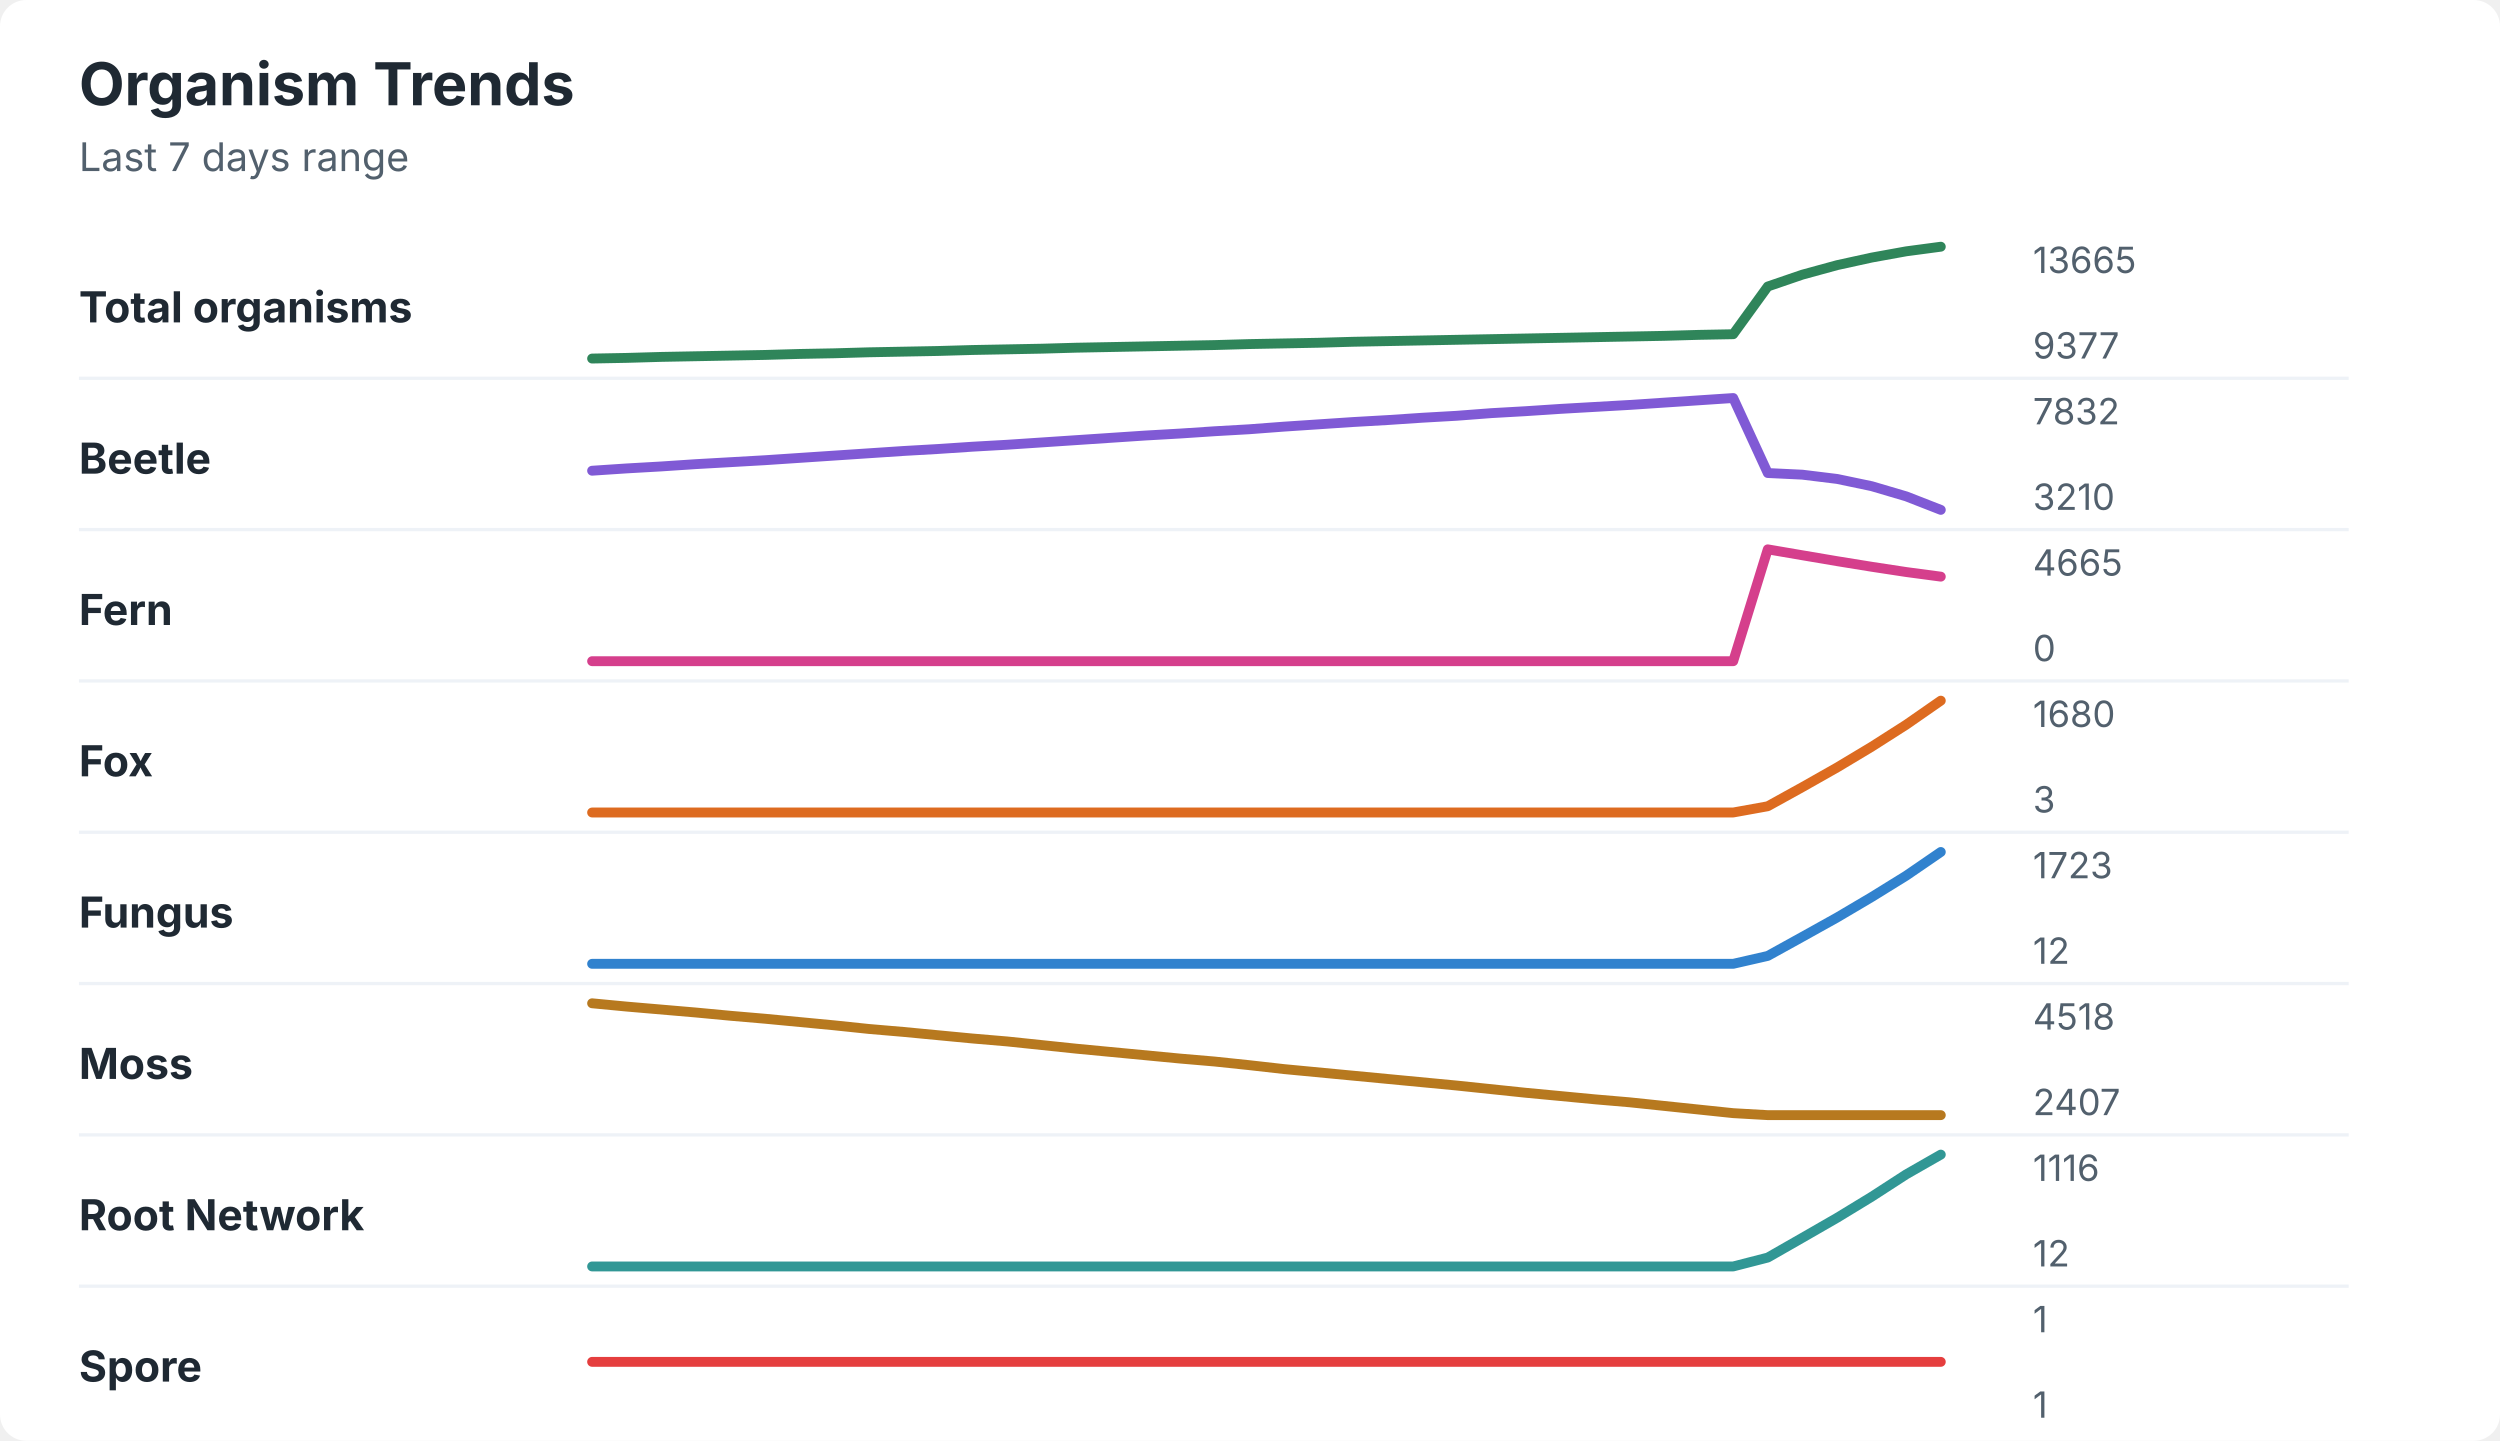
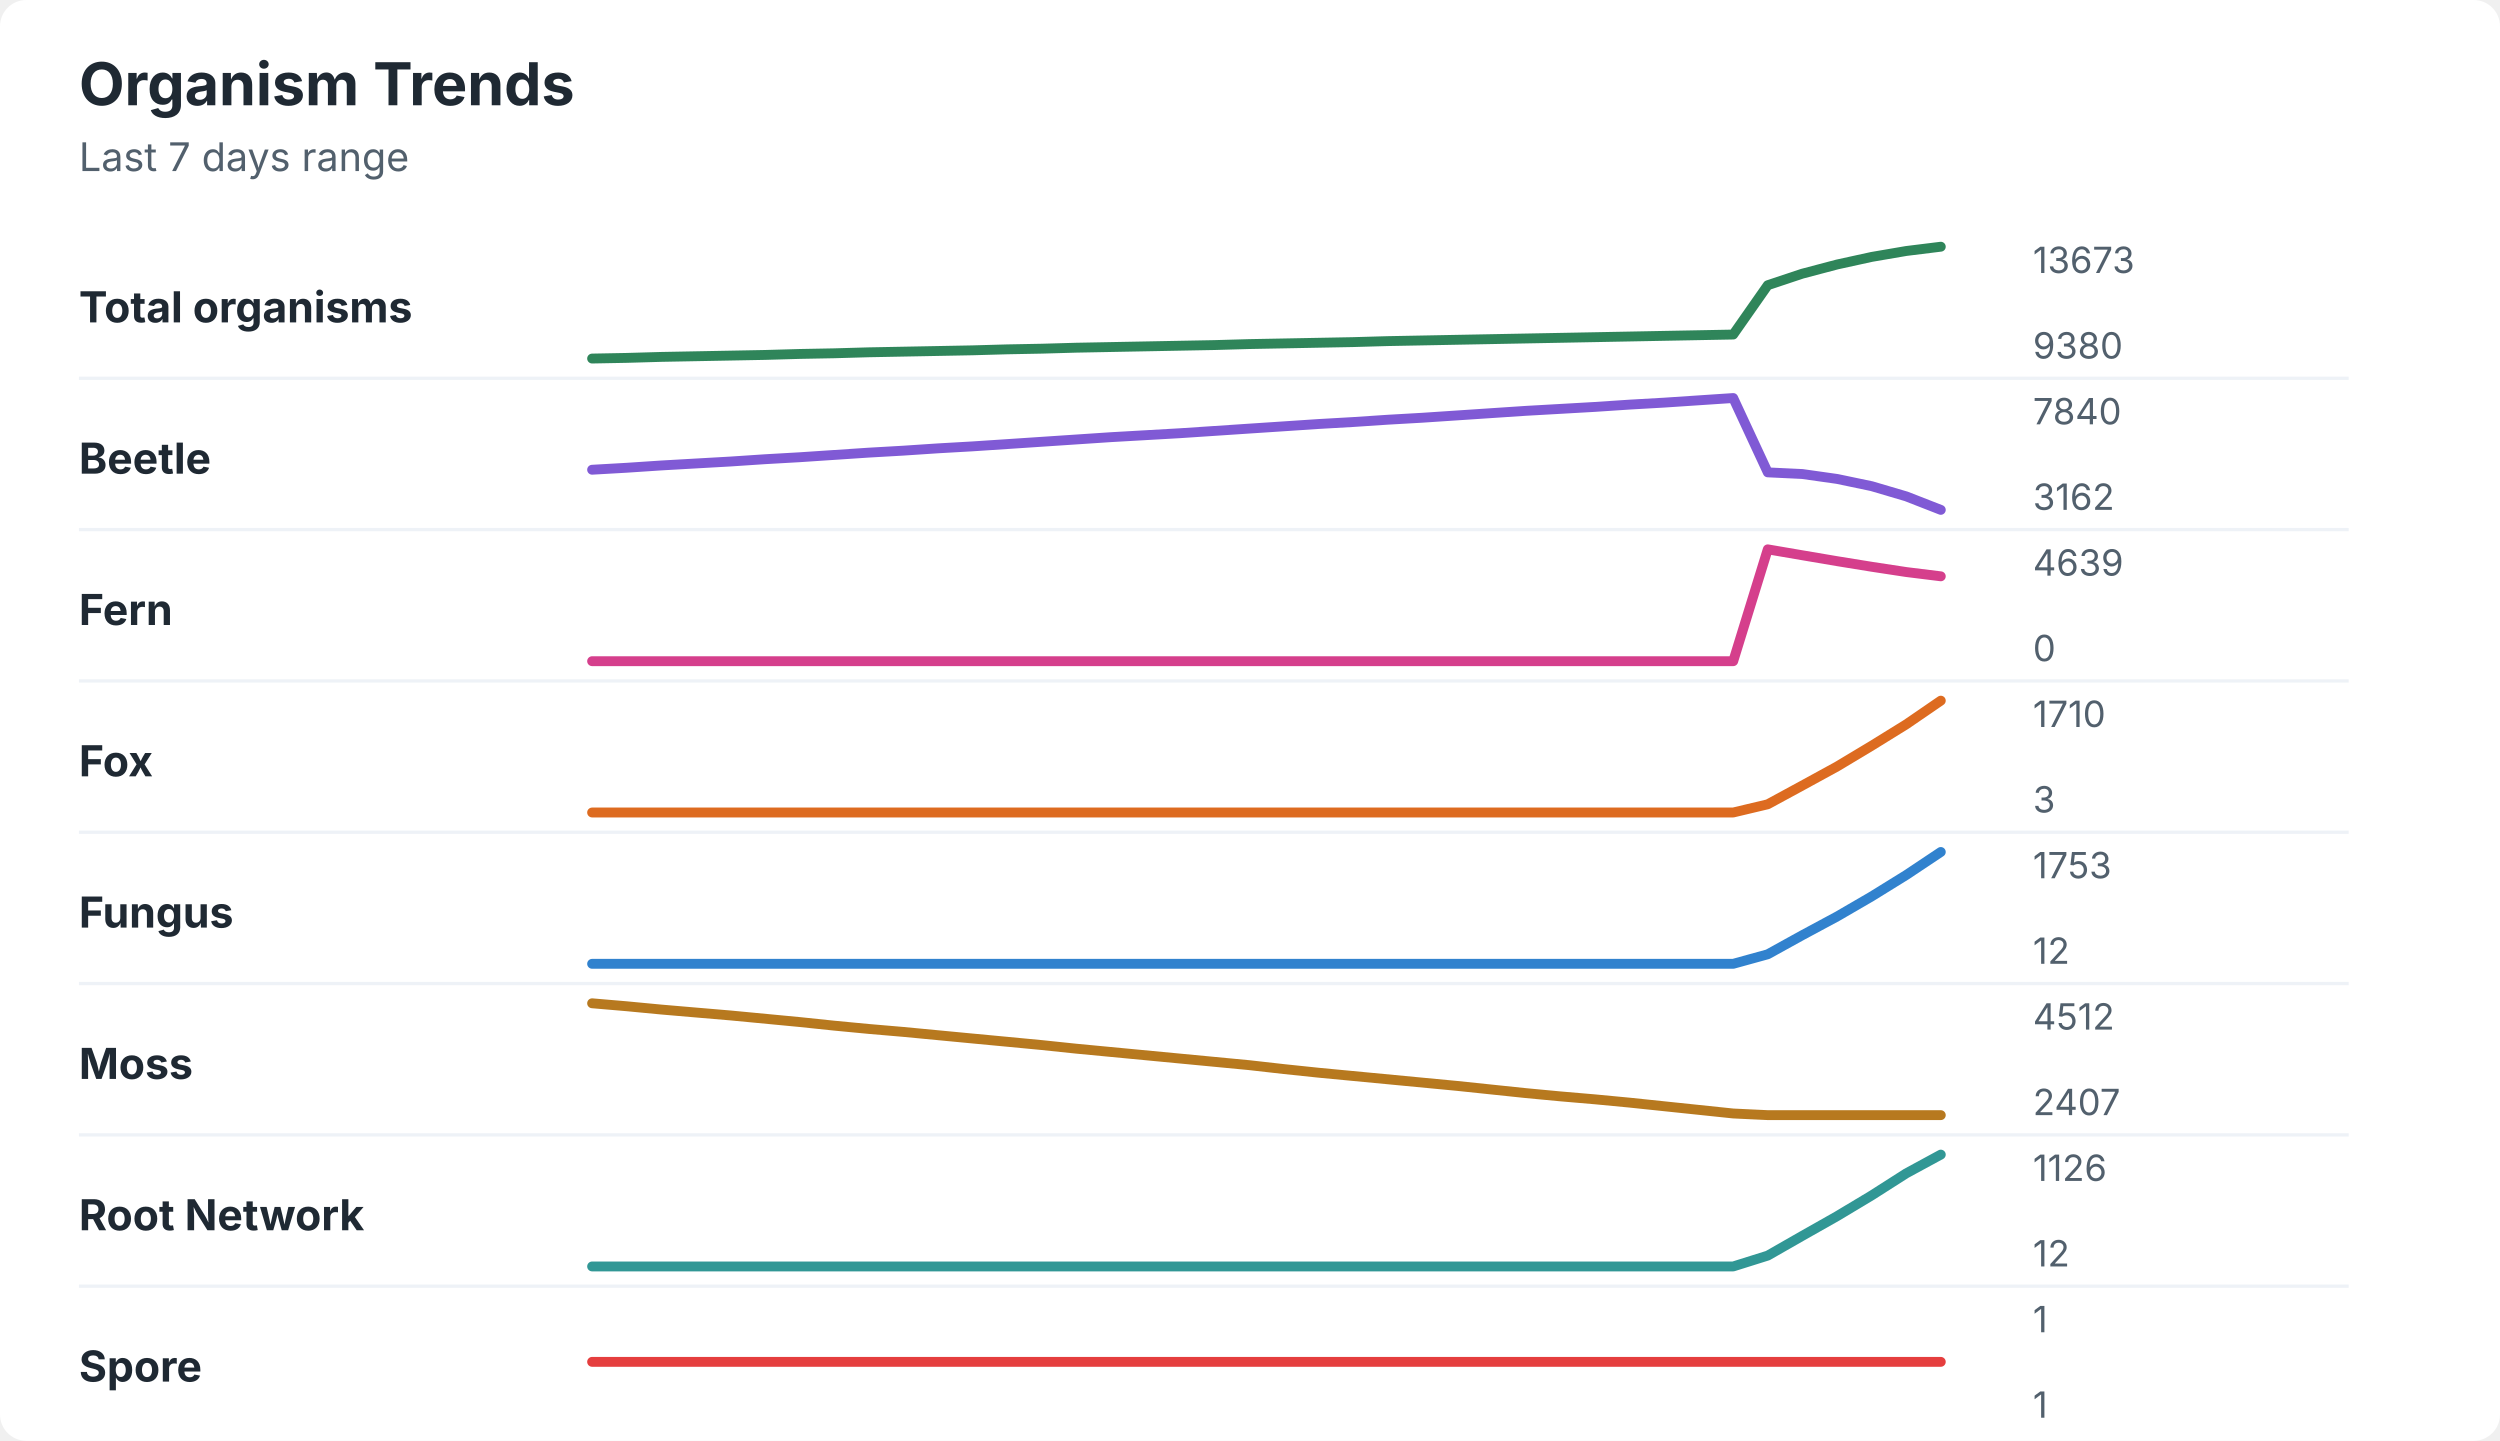
<svg xmlns="http://www.w3.org/2000/svg" width="760" height="438" viewBox="0 0 760 438" role="img" aria-labelledby="title desc">
  <rect width="760" height="438" rx="8" fill="#ffffff" />
  <style>
    text { font-family: -apple-system, BlinkMacSystemFont, "Segoe UI", sans-serif; }
    .title { font-size: 18px; font-weight: 700; fill: #1f2933; }
    .subtitle { font-size: 12px; fill: #52606d; }
    .label { font-size: 13px; font-weight: 650; fill: #1f2933; }
    .axis-value { font-size: 11px; fill: #52606d; }
    .separator { stroke: #eef2f7; stroke-width: 1; }
  </style>
  <text x="24" y="32" class="title">Organism Trends</text>
  <text x="24" y="52" class="subtitle">Last 7 days range</text>
  <text x="24" y="98" class="label">Total organisms</text>
-   <polyline points="180.0,109.0 190.5,108.8 201.0,108.5 211.5,108.3 222.1,108.1 232.6,107.9 243.1,107.6 253.6,107.4 264.1,107.1 274.6,106.9 285.1,106.7 295.6,106.4 306.2,106.2 316.7,106.0 327.2,105.7 337.7,105.5 348.2,105.3 358.7,105.1 369.2,104.9 379.7,104.6 390.3,104.4 400.8,104.2 411.3,103.9 421.8,103.7 432.3,103.5 442.8,103.3 453.3,103.1 463.8,102.9 474.4,102.7 484.9,102.5 495.4,102.3 505.9,102.1 516.4,101.8 526.9,101.6 537.4,87.1 547.9,83.5 558.5,80.6 569.0,78.3 579.5,76.4 590.0,75.0 " fill="none" stroke="#2f855a" stroke-width="3" stroke-linecap="round" stroke-linejoin="round" />
-   <text x="618" y="83" class="axis-value">13665</text>
-   <text x="618" y="109" class="axis-value">9377</text>
+   <polyline points="180.0,109.0 190.5,108.8 201.0,108.5 211.5,108.3 222.1,108.1 232.6,107.9 243.1,107.6 253.6,107.4 264.1,107.1 274.6,106.9 285.1,106.7 295.6,106.5 306.2,106.2 316.7,106.0 327.2,105.7 337.7,105.5 348.2,105.3 358.7,105.1 369.2,104.9 379.7,104.6 390.3,104.4 400.8,104.2 411.3,104.0 421.8,103.7 432.3,103.5 442.8,103.3 453.3,103.1 463.8,102.9 474.4,102.7 484.9,102.5 495.4,102.3 505.9,102.1 516.4,101.9 526.9,101.7 537.4,86.7 547.9,83.2 558.5,80.4 569.0,78.1 579.5,76.3 590.0,75.0 " fill="none" stroke="#2f855a" stroke-width="3" stroke-linecap="round" stroke-linejoin="round" />
+   <text x="618" y="83" class="axis-value">13673</text>
+   <text x="618" y="109" class="axis-value">9380</text>
  <line x1="24" y1="115.0" x2="714" y2="115.0" class="separator" />
  <text x="24" y="144" class="label">Beetle</text>
-   <polyline points="180.0,143.1 190.5,142.4 201.0,141.8 211.5,141.1 222.1,140.5 232.6,139.9 243.1,139.2 253.6,138.5 264.1,137.8 274.6,137.1 285.1,136.5 295.6,135.8 306.2,135.2 316.7,134.5 327.2,133.8 337.7,133.1 348.2,132.4 358.7,131.8 369.2,131.1 379.7,130.5 390.3,129.7 400.8,129.0 411.3,128.3 421.8,127.7 432.3,127.0 442.8,126.4 453.3,125.6 463.8,125.0 474.4,124.3 484.9,123.7 495.4,123.1 505.9,122.4 516.4,121.7 526.9,121.0 537.4,143.8 547.9,144.3 558.5,145.6 569.0,147.8 579.5,150.9 590.0,155.0 " fill="none" stroke="#805ad5" stroke-width="3" stroke-linecap="round" stroke-linejoin="round" />
-   <text x="618" y="129" class="axis-value">7832</text>
-   <text x="618" y="155" class="axis-value">3210</text>
+   <polyline points="180.0,142.8 190.5,142.2 201.0,141.5 211.5,140.9 222.1,140.3 232.6,139.6 243.1,139.0 253.6,138.3 264.1,137.6 274.6,137.0 285.1,136.3 295.6,135.7 306.2,135.0 316.7,134.3 327.2,133.6 337.7,132.9 348.2,132.3 358.7,131.7 369.2,131.0 379.7,130.3 390.3,129.6 400.8,128.9 411.3,128.3 421.8,127.6 432.3,127.0 442.8,126.3 453.3,125.6 463.8,124.9 474.4,124.3 484.9,123.7 495.4,123.0 505.9,122.4 516.4,121.7 526.9,121.0 537.4,143.6 547.9,144.1 558.5,145.6 569.0,147.8 579.5,150.9 590.0,155.0 " fill="none" stroke="#805ad5" stroke-width="3" stroke-linecap="round" stroke-linejoin="round" />
+   <text x="618" y="129" class="axis-value">7840</text>
+   <text x="618" y="155" class="axis-value">3162</text>
  <line x1="24" y1="161.0" x2="714" y2="161.0" class="separator" />
  <text x="24" y="190" class="label">Fern</text>
-   <polyline points="180.0,201.0 190.5,201.0 201.0,201.0 211.5,201.0 222.1,201.0 232.6,201.0 243.1,201.0 253.6,201.0 264.1,201.0 274.6,201.0 285.1,201.0 295.6,201.0 306.2,201.0 316.7,201.0 327.2,201.0 337.7,201.0 348.2,201.0 358.7,201.0 369.2,201.0 379.7,201.0 390.3,201.0 400.8,201.0 411.3,201.0 421.8,201.0 432.3,201.0 442.8,201.0 453.3,201.0 463.8,201.0 474.4,201.0 484.9,201.0 495.4,201.0 505.9,201.0 516.4,201.0 526.9,201.0 537.4,167.0 547.9,168.8 558.5,170.6 569.0,172.3 579.5,173.9 590.0,175.3 " fill="none" stroke="#d53f8c" stroke-width="3" stroke-linecap="round" stroke-linejoin="round" />
-   <text x="618" y="175" class="axis-value">4665</text>
+   <polyline points="180.0,201.0 190.5,201.0 201.0,201.0 211.5,201.0 222.1,201.0 232.6,201.0 243.1,201.0 253.6,201.0 264.1,201.0 274.6,201.0 285.1,201.0 295.6,201.0 306.2,201.0 316.7,201.0 327.2,201.0 337.7,201.0 348.2,201.0 358.7,201.0 369.2,201.0 379.7,201.0 390.3,201.0 400.8,201.0 411.3,201.0 421.8,201.0 432.3,201.0 442.8,201.0 453.3,201.0 463.8,201.0 474.4,201.0 484.9,201.0 495.4,201.0 505.9,201.0 516.4,201.0 526.9,201.0 537.4,167.0 547.9,168.8 558.5,170.6 569.0,172.3 579.5,173.9 590.0,175.2 " fill="none" stroke="#d53f8c" stroke-width="3" stroke-linecap="round" stroke-linejoin="round" />
+   <text x="618" y="175" class="axis-value">4639</text>
  <text x="618" y="201" class="axis-value">0</text>
  <line x1="24" y1="207.0" x2="714" y2="207.0" class="separator" />
  <text x="24" y="236" class="label">Fox</text>
-   <polyline points="180.0,247.0 190.5,247.0 201.0,247.0 211.5,247.0 222.1,247.0 232.6,247.0 243.1,247.0 253.6,247.0 264.1,247.0 274.6,247.0 285.1,247.0 295.6,247.0 306.2,247.0 316.7,247.0 327.2,247.0 337.7,247.0 348.2,247.0 358.7,247.0 369.2,247.0 379.7,247.0 390.3,247.0 400.8,247.0 411.3,247.0 421.8,247.0 432.3,247.0 442.8,247.0 453.3,247.0 463.8,247.0 474.4,247.0 484.9,247.0 495.4,247.0 505.9,247.0 516.4,247.0 526.9,247.0 537.4,245.1 547.9,239.3 558.5,233.3 569.0,227.0 579.5,220.3 590.0,213.0 " fill="none" stroke="#dd6b20" stroke-width="3" stroke-linecap="round" stroke-linejoin="round" />
-   <text x="618" y="221" class="axis-value">1680</text>
+   <polyline points="180.0,247.0 190.5,247.0 201.0,247.0 211.5,247.0 222.1,247.0 232.6,247.0 243.1,247.0 253.6,247.0 264.1,247.0 274.6,247.0 285.1,247.0 295.6,247.0 306.2,247.0 316.7,247.0 327.2,247.0 337.7,247.0 348.2,247.0 358.7,247.0 369.2,247.0 379.7,247.0 390.3,247.0 400.8,247.0 411.3,247.0 421.8,247.0 432.3,247.0 442.8,247.0 453.3,247.0 463.8,247.0 474.4,247.0 484.9,247.0 495.4,247.0 505.9,247.0 516.4,247.0 526.9,247.0 537.4,244.5 547.9,238.8 558.5,233.0 569.0,226.7 579.5,220.2 590.0,213.0 " fill="none" stroke="#dd6b20" stroke-width="3" stroke-linecap="round" stroke-linejoin="round" />
+   <text x="618" y="221" class="axis-value">1710</text>
  <text x="618" y="247" class="axis-value">3</text>
  <line x1="24" y1="253.0" x2="714" y2="253.0" class="separator" />
  <text x="24" y="282" class="label">Fungus</text>
-   <polyline points="180.0,293.0 190.5,293.0 201.0,293.0 211.5,293.0 222.1,293.0 232.6,293.0 243.1,293.0 253.6,293.0 264.1,293.0 274.6,293.0 285.1,293.0 295.6,293.0 306.2,293.0 316.7,293.0 327.2,293.0 337.7,293.0 348.2,293.0 358.7,293.0 369.2,293.0 379.7,293.0 390.3,293.0 400.8,293.0 411.3,293.0 421.8,293.0 432.3,293.0 442.8,293.0 453.3,293.0 463.8,293.0 474.4,293.0 484.9,293.0 495.4,293.0 505.9,293.0 516.4,293.0 526.9,293.0 537.4,290.6 547.9,284.8 558.5,278.9 569.0,272.7 579.5,266.2 590.0,259.0 " fill="none" stroke="#3182ce" stroke-width="3" stroke-linecap="round" stroke-linejoin="round" />
-   <text x="618" y="267" class="axis-value">1723</text>
+   <polyline points="180.0,293.0 190.5,293.0 201.0,293.0 211.5,293.0 222.1,293.0 232.6,293.0 243.1,293.0 253.6,293.0 264.1,293.0 274.6,293.0 285.1,293.0 295.6,293.0 306.2,293.0 316.7,293.0 327.2,293.0 337.7,293.0 348.2,293.0 358.7,293.0 369.2,293.0 379.7,293.0 390.3,293.0 400.8,293.0 411.3,293.0 421.8,293.0 432.3,293.0 442.8,293.0 453.3,293.0 463.8,293.0 474.4,293.0 484.9,293.0 495.4,293.0 505.9,293.0 516.4,293.0 526.9,293.0 537.4,290.1 547.9,284.3 558.5,278.6 569.0,272.5 579.5,266.0 590.0,259.0 " fill="none" stroke="#3182ce" stroke-width="3" stroke-linecap="round" stroke-linejoin="round" />
+   <text x="618" y="267" class="axis-value">1753</text>
  <text x="618" y="293" class="axis-value">12</text>
  <line x1="24" y1="299.0" x2="714" y2="299.0" class="separator" />
  <text x="24" y="328" class="label">Moss</text>
-   <polyline points="180.0,305.0 190.5,306.0 201.0,306.9 211.5,307.8 222.1,308.8 232.6,309.7 243.1,310.7 253.6,311.7 264.1,312.8 274.6,313.7 285.1,314.7 295.6,315.7 306.2,316.6 316.7,317.7 327.2,318.8 337.7,319.8 348.2,320.8 358.7,321.8 369.2,322.7 379.7,323.8 390.3,325.0 400.8,326.0 411.3,327.0 421.8,328.0 432.3,329.0 442.8,330.0 453.3,331.1 463.8,332.2 474.4,333.2 484.9,334.2 495.4,335.1 505.9,336.2 516.4,337.3 526.9,338.4 537.4,339.0 547.9,339.0 558.5,339.0 569.0,339.0 579.5,339.0 590.0,339.0 " fill="none" stroke="#b7791f" stroke-width="3" stroke-linecap="round" stroke-linejoin="round" />
-   <text x="618" y="313" class="axis-value">4518</text>
+   <polyline points="180.0,305.0 190.5,305.9 201.0,306.9 211.5,307.8 222.1,308.7 232.6,309.7 243.1,310.7 253.6,311.8 264.1,312.8 274.6,313.7 285.1,314.7 295.6,315.7 306.2,316.7 316.7,317.7 327.2,318.8 337.7,319.8 348.2,320.8 358.7,321.8 369.2,322.8 379.7,323.8 390.3,325.0 400.8,326.1 411.3,327.1 421.8,328.1 432.3,329.1 442.8,330.1 453.3,331.2 463.8,332.3 474.4,333.3 484.9,334.2 495.4,335.2 505.9,336.3 516.4,337.4 526.9,338.5 537.4,339.0 547.9,339.0 558.5,339.0 569.0,339.0 579.5,339.0 590.0,339.0 " fill="none" stroke="#b7791f" stroke-width="3" stroke-linecap="round" stroke-linejoin="round" />
+   <text x="618" y="313" class="axis-value">4512</text>
  <text x="618" y="339" class="axis-value">2407</text>
  <line x1="24" y1="345.0" x2="714" y2="345.0" class="separator" />
  <text x="24" y="374" class="label">Root Network</text>
-   <polyline points="180.0,385.0 190.5,385.0 201.0,385.0 211.5,385.0 222.1,385.0 232.6,385.0 243.1,385.0 253.6,385.0 264.1,385.0 274.6,385.0 285.1,385.0 295.6,385.0 306.2,385.0 316.7,385.0 327.2,385.0 337.7,385.0 348.2,385.0 358.7,385.0 369.2,385.0 379.7,385.0 390.3,385.0 400.8,385.0 411.3,385.0 421.8,385.0 432.3,385.0 442.8,385.0 453.3,385.0 463.8,385.0 474.4,385.0 484.9,385.0 495.4,385.0 505.9,385.0 516.4,385.0 526.9,385.0 537.4,382.3 547.9,376.3 558.5,370.2 569.0,363.8 579.5,357.0 590.0,351.0 " fill="none" stroke="#319795" stroke-width="3" stroke-linecap="round" stroke-linejoin="round" />
-   <text x="618" y="359" class="axis-value">1116</text>
+   <polyline points="180.0,385.0 190.5,385.0 201.0,385.0 211.5,385.0 222.1,385.0 232.6,385.0 243.1,385.0 253.6,385.0 264.1,385.0 274.6,385.0 285.1,385.0 295.6,385.0 306.2,385.0 316.7,385.0 327.2,385.0 337.7,385.0 348.2,385.0 358.7,385.0 369.2,385.0 379.7,385.0 390.3,385.0 400.8,385.0 411.3,385.0 421.8,385.0 432.3,385.0 442.8,385.0 453.3,385.0 463.8,385.0 474.4,385.0 484.9,385.0 495.4,385.0 505.9,385.0 516.4,385.0 526.9,385.0 537.4,381.7 547.9,375.7 558.5,369.7 569.0,363.4 579.5,356.7 590.0,351.0 " fill="none" stroke="#319795" stroke-width="3" stroke-linecap="round" stroke-linejoin="round" />
+   <text x="618" y="359" class="axis-value">1126</text>
  <text x="618" y="385" class="axis-value">12</text>
  <line x1="24" y1="391.0" x2="714" y2="391.0" class="separator" />
  <text x="24" y="420" class="label">Spore</text>
  <polyline points="180.0,414.0 190.5,414.0 201.0,414.0 211.5,414.0 222.1,414.0 232.6,414.0 243.1,414.0 253.6,414.0 264.1,414.0 274.6,414.0 285.1,414.0 295.6,414.0 306.2,414.0 316.7,414.0 327.2,414.0 337.7,414.0 348.2,414.0 358.7,414.0 369.2,414.0 379.7,414.0 390.3,414.0 400.8,414.0 411.3,414.0 421.8,414.0 432.3,414.0 442.8,414.0 453.3,414.0 463.8,414.0 474.4,414.0 484.9,414.0 495.4,414.0 505.9,414.0 516.4,414.0 526.9,414.0 537.4,414.0 547.9,414.0 558.5,414.0 569.0,414.0 579.5,414.0 590.0,414.0 " fill="none" stroke="#e53e3e" stroke-width="3" stroke-linecap="round" stroke-linejoin="round" />
  <text x="618" y="405" class="axis-value">1</text>
  <text x="618" y="431" class="axis-value">1</text>
</svg>
